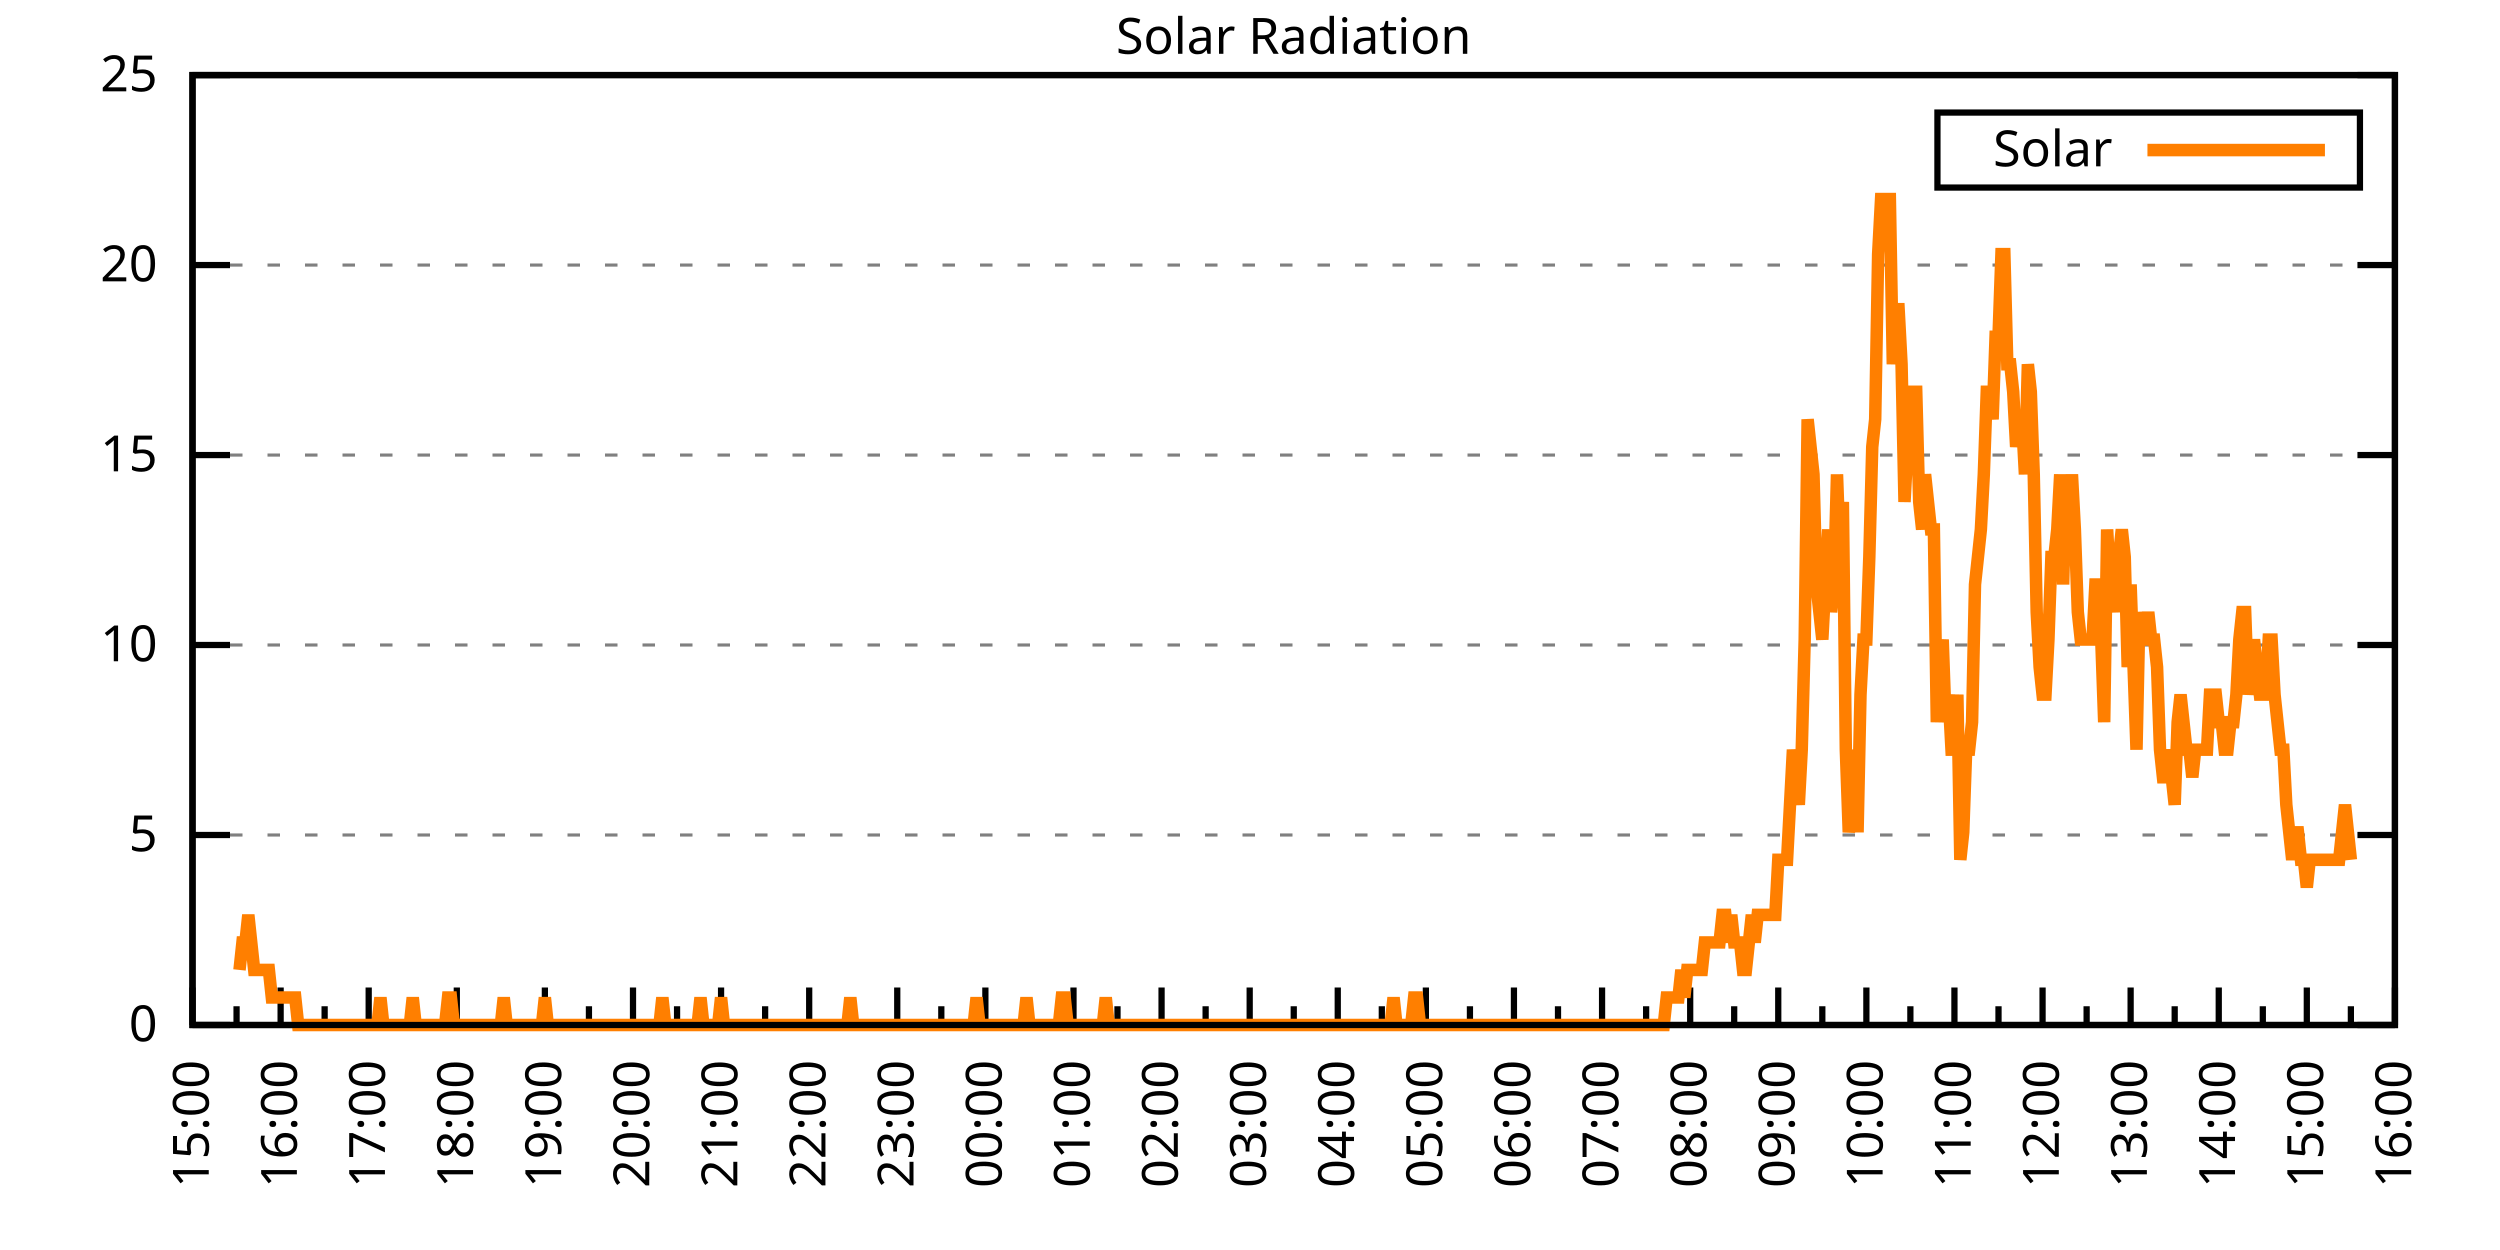
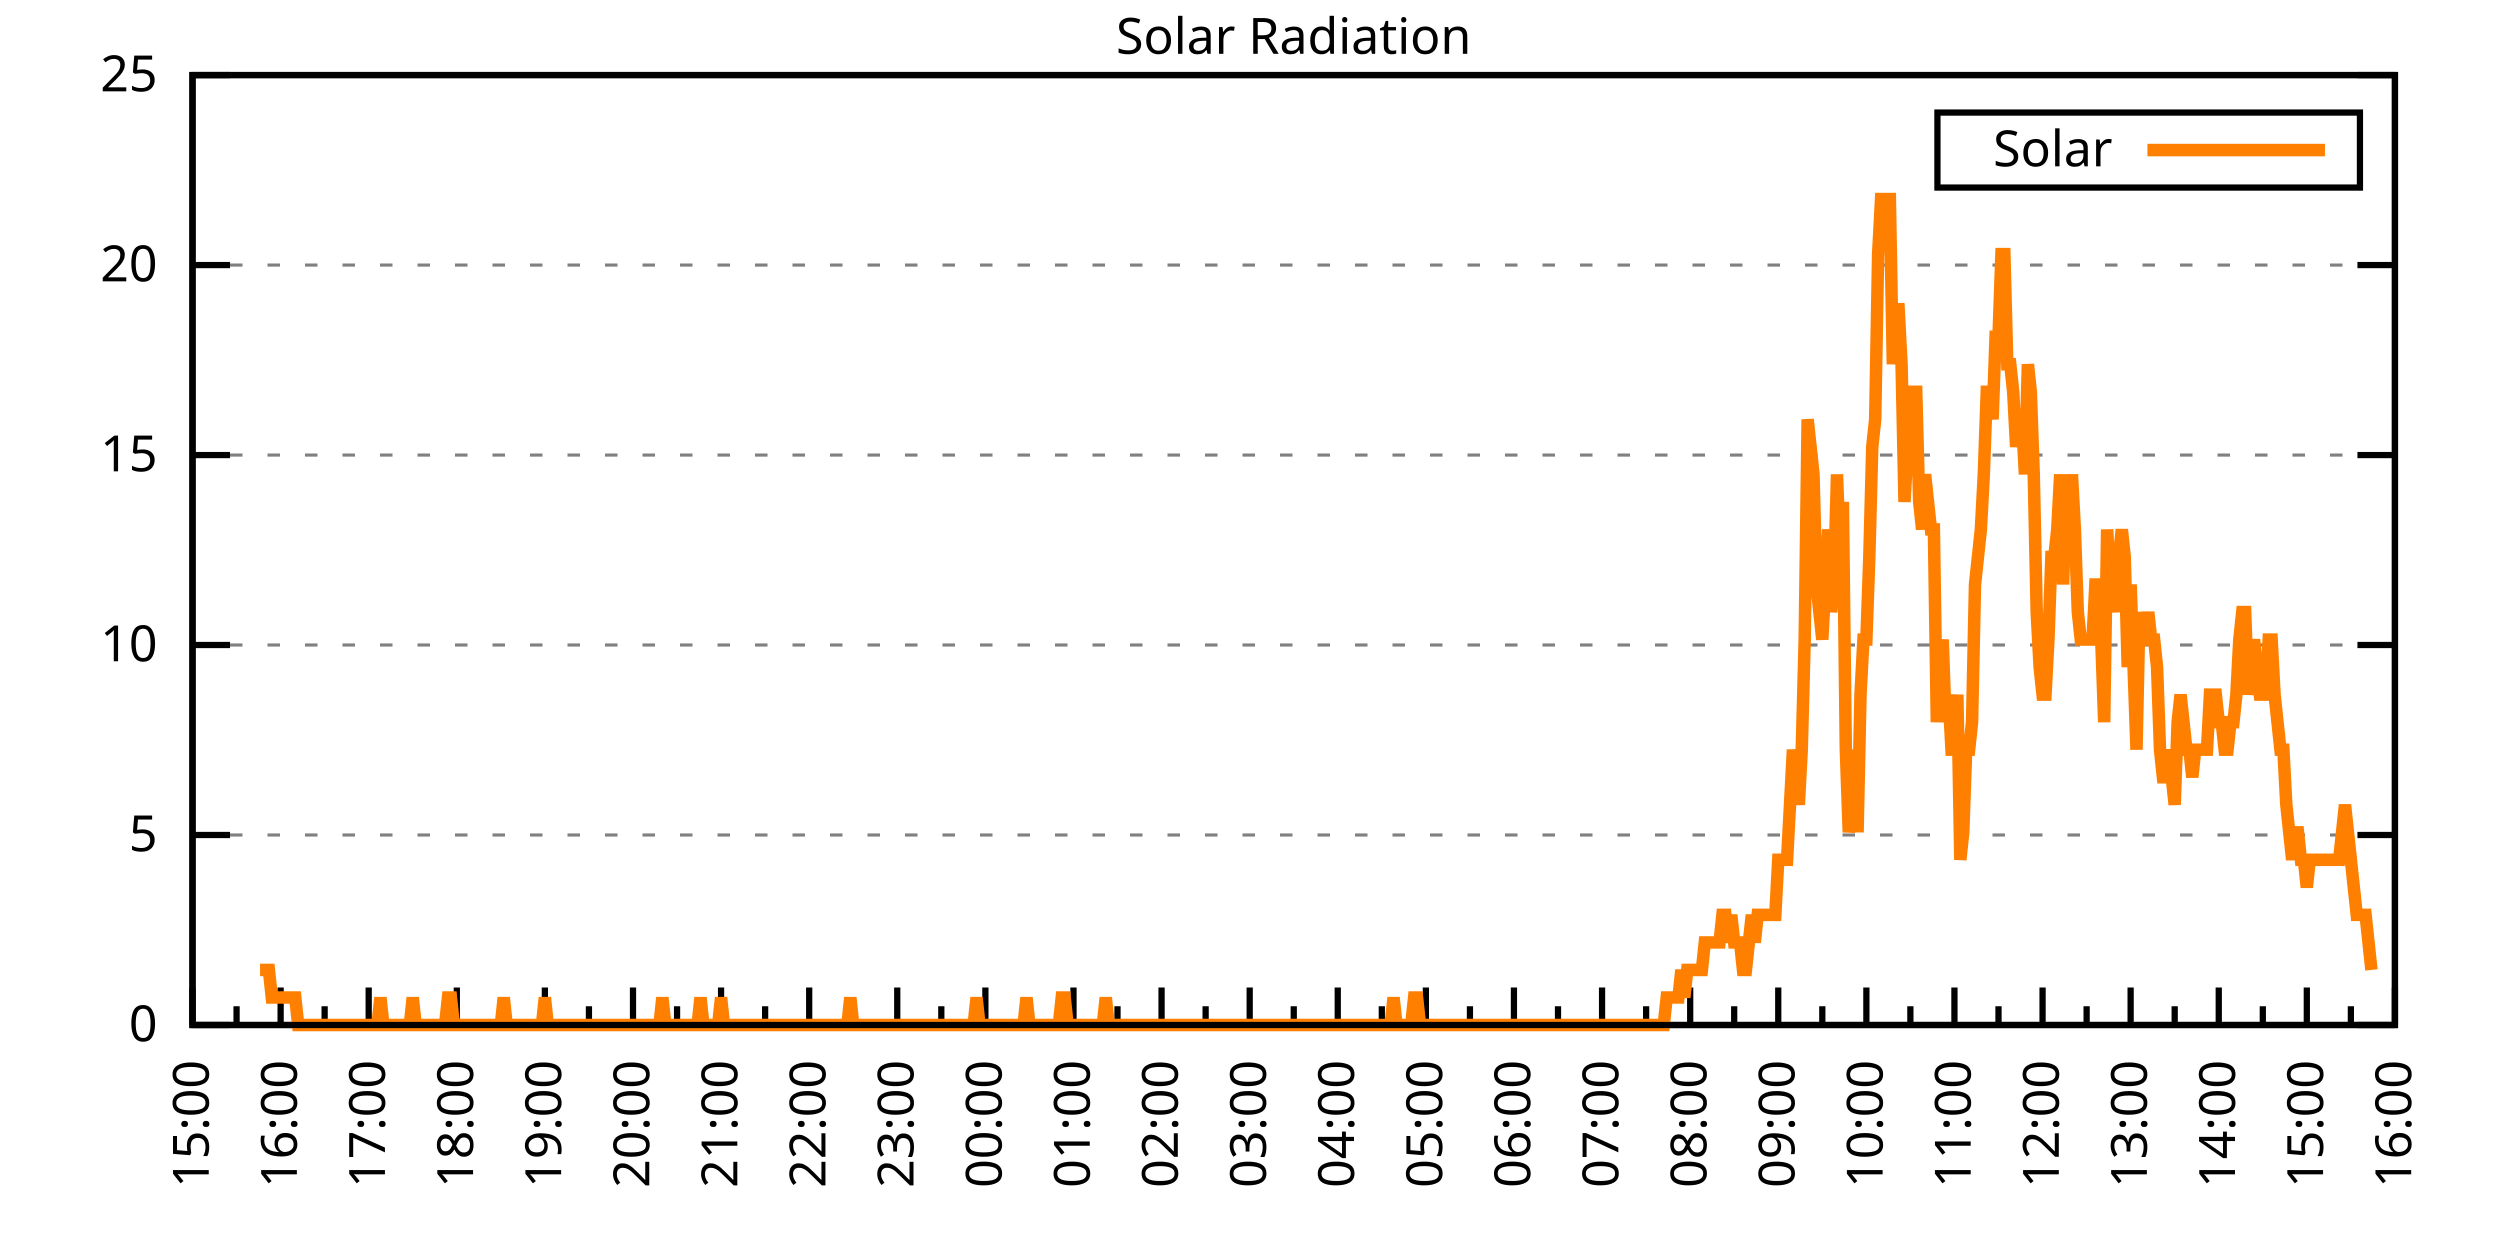
<svg xmlns="http://www.w3.org/2000/svg" xmlns:xlink="http://www.w3.org/1999/xlink" width="400" height="200" viewBox="0 0 400 200">
  <g id="gnuplot_canvas">
    <rect x="0" y="0" width="400" height="200" fill="none" />
    <defs>
      <circle id="gpDot" r="0.5" stroke-width="0.5" stroke="currentColor" />
      <path id="gpPt0" stroke-width="0.333" stroke="currentColor" d="M-1,0 h2 M0,-1 v2" />
      <path id="gpPt1" stroke-width="0.333" stroke="currentColor" d="M-1,-1 L1,1 M1,-1 L-1,1" />
      <path id="gpPt2" stroke-width="0.333" stroke="currentColor" d="M-1,0 L1,0 M0,-1 L0,1 M-1,-1 L1,1 M-1,1 L1,-1" />
      <rect id="gpPt3" stroke-width="0.333" stroke="currentColor" x="-1" y="-1" width="2" height="2" />
      <rect id="gpPt4" stroke-width="0.333" stroke="currentColor" fill="currentColor" x="-1" y="-1" width="2" height="2" />
      <circle id="gpPt5" stroke-width="0.333" stroke="currentColor" cx="0" cy="0" r="1" />
      <use xlink:href="#gpPt5" id="gpPt6" fill="currentColor" stroke="none" />
      <path id="gpPt7" stroke-width="0.333" stroke="currentColor" d="M0,-1.33 L-1.33,0.67 L1.33,0.67 z" />
      <use xlink:href="#gpPt7" id="gpPt8" fill="currentColor" stroke="none" />
      <use xlink:href="#gpPt7" id="gpPt9" stroke="currentColor" transform="rotate(180)" />
      <use xlink:href="#gpPt9" id="gpPt10" fill="currentColor" stroke="none" />
      <use xlink:href="#gpPt3" id="gpPt11" stroke="currentColor" transform="rotate(45)" />
      <use xlink:href="#gpPt11" id="gpPt12" fill="currentColor" stroke="none" />
      <path id="gpPt13" stroke-width="0.333" stroke="currentColor" d="M0,1.330 L1.265,0.411 L0.782,-1.067 L-0.782,-1.076 L-1.265,0.411 z" />
      <use xlink:href="#gpPt13" id="gpPt14" fill="currentColor" stroke="none" />
      <filter id="textbox" filterUnits="objectBoundingBox" x="0" y="0" height="1" width="1">
        <feFlood flood-color="white" flood-opacity="1" result="bgnd" />
        <feComposite in="SourceGraphic" in2="bgnd" operator="atop" />
      </filter>
      <filter id="greybox" filterUnits="objectBoundingBox" x="0" y="0" height="1" width="1">
        <feFlood flood-color="lightgrey" flood-opacity="1" result="grey" />
        <feComposite in="SourceGraphic" in2="grey" operator="atop" />
      </filter>
    </defs>
    <g fill="none" color="white" stroke="currentColor" stroke-width="1.00" stroke-linecap="butt" stroke-linejoin="miter">
</g>
    <g fill="none" color="black" stroke="currentColor" stroke-width="1.00" stroke-linecap="butt" stroke-linejoin="miter">
      <g stroke="none" shape-rendering="crispEdges">
        <polygon fill="rgb(255, 255, 255)" points="30.80,164.00 383.18,164.00 383.18,12.02 30.80,12.02 " />
      </g>
    </g>
    <g fill="none" color="black" stroke="currentColor" stroke-width="1.00" stroke-linecap="butt" stroke-linejoin="miter">
</g>
    <g fill="none" color="black" stroke="black" stroke-width="0.50" stroke-linecap="butt" stroke-linejoin="miter">
</g>
    <g fill="none" color="gray" stroke="currentColor" stroke-width="0.50" stroke-linecap="butt" stroke-linejoin="miter">
      <path stroke="gray" stroke-dasharray="2,4" class="gridline" d="M30.80,164.00 L383.19,164.00  " />
    </g>
    <g fill="none" color="gray" stroke="gray" stroke-width="1.00" stroke-linecap="butt" stroke-linejoin="miter">
</g>
    <g fill="none" color="black" stroke="currentColor" stroke-width="1.00" stroke-linecap="butt" stroke-linejoin="miter">
      <path stroke="black" d="M30.80,164.00 L36.80,164.00 M383.19,164.00 L377.19,164.00  " />
      <g transform="translate(25.20,166.60)" stroke="none" fill="black" font-family="Sans" font-size="8.00" text-anchor="end">
        <text>
          <tspan font-family="Sans"> 0</tspan>
        </text>
      </g>
    </g>
    <g fill="none" color="black" stroke="currentColor" stroke-width="1.00" stroke-linecap="butt" stroke-linejoin="miter">
</g>
    <g fill="none" color="black" stroke="black" stroke-width="0.50" stroke-linecap="butt" stroke-linejoin="miter">
</g>
    <g fill="none" color="gray" stroke="currentColor" stroke-width="0.50" stroke-linecap="butt" stroke-linejoin="miter">
      <path stroke="gray" stroke-dasharray="2,4" class="gridline" d="M30.80,133.60 L383.19,133.60  " />
    </g>
    <g fill="none" color="gray" stroke="gray" stroke-width="1.00" stroke-linecap="butt" stroke-linejoin="miter">
</g>
    <g fill="none" color="black" stroke="currentColor" stroke-width="1.00" stroke-linecap="butt" stroke-linejoin="miter">
      <path stroke="black" d="M30.80,133.60 L36.80,133.60 M383.19,133.60 L377.19,133.60  " />
      <g transform="translate(25.20,136.20)" stroke="none" fill="black" font-family="Sans" font-size="8.00" text-anchor="end">
        <text>
          <tspan font-family="Sans"> 5</tspan>
        </text>
      </g>
    </g>
    <g fill="none" color="black" stroke="currentColor" stroke-width="1.00" stroke-linecap="butt" stroke-linejoin="miter">
</g>
    <g fill="none" color="black" stroke="black" stroke-width="0.50" stroke-linecap="butt" stroke-linejoin="miter">
</g>
    <g fill="none" color="gray" stroke="currentColor" stroke-width="0.50" stroke-linecap="butt" stroke-linejoin="miter">
      <path stroke="gray" stroke-dasharray="2,4" class="gridline" d="M30.80,103.20 L383.19,103.20  " />
    </g>
    <g fill="none" color="gray" stroke="gray" stroke-width="1.00" stroke-linecap="butt" stroke-linejoin="miter">
</g>
    <g fill="none" color="black" stroke="currentColor" stroke-width="1.00" stroke-linecap="butt" stroke-linejoin="miter">
      <path stroke="black" d="M30.80,103.20 L36.80,103.20 M383.19,103.20 L377.19,103.20  " />
      <g transform="translate(25.20,105.80)" stroke="none" fill="black" font-family="Sans" font-size="8.00" text-anchor="end">
        <text>
          <tspan font-family="Sans"> 10</tspan>
        </text>
      </g>
    </g>
    <g fill="none" color="black" stroke="currentColor" stroke-width="1.00" stroke-linecap="butt" stroke-linejoin="miter">
</g>
    <g fill="none" color="black" stroke="black" stroke-width="0.50" stroke-linecap="butt" stroke-linejoin="miter">
</g>
    <g fill="none" color="gray" stroke="currentColor" stroke-width="0.50" stroke-linecap="butt" stroke-linejoin="miter">
      <path stroke="gray" stroke-dasharray="2,4" class="gridline" d="M30.80,72.81 L383.19,72.81  " />
    </g>
    <g fill="none" color="gray" stroke="gray" stroke-width="1.00" stroke-linecap="butt" stroke-linejoin="miter">
</g>
    <g fill="none" color="black" stroke="currentColor" stroke-width="1.00" stroke-linecap="butt" stroke-linejoin="miter">
      <path stroke="black" d="M30.80,72.81 L36.80,72.81 M383.19,72.81 L377.19,72.81  " />
      <g transform="translate(25.20,75.41)" stroke="none" fill="black" font-family="Sans" font-size="8.00" text-anchor="end">
        <text>
          <tspan font-family="Sans"> 15</tspan>
        </text>
      </g>
    </g>
    <g fill="none" color="black" stroke="currentColor" stroke-width="1.00" stroke-linecap="butt" stroke-linejoin="miter">
</g>
    <g fill="none" color="black" stroke="black" stroke-width="0.50" stroke-linecap="butt" stroke-linejoin="miter">
</g>
    <g fill="none" color="gray" stroke="currentColor" stroke-width="0.50" stroke-linecap="butt" stroke-linejoin="miter">
      <path stroke="gray" stroke-dasharray="2,4" class="gridline" d="M30.80,42.41 L383.19,42.41  " />
    </g>
    <g fill="none" color="gray" stroke="gray" stroke-width="1.00" stroke-linecap="butt" stroke-linejoin="miter">
</g>
    <g fill="none" color="black" stroke="currentColor" stroke-width="1.00" stroke-linecap="butt" stroke-linejoin="miter">
      <path stroke="black" d="M30.80,42.41 L36.80,42.41 M383.19,42.41 L377.19,42.41  " />
      <g transform="translate(25.20,45.01)" stroke="none" fill="black" font-family="Sans" font-size="8.00" text-anchor="end">
        <text>
          <tspan font-family="Sans"> 20</tspan>
        </text>
      </g>
    </g>
    <g fill="none" color="black" stroke="currentColor" stroke-width="1.00" stroke-linecap="butt" stroke-linejoin="miter">
</g>
    <g fill="none" color="black" stroke="black" stroke-width="0.50" stroke-linecap="butt" stroke-linejoin="miter">
</g>
    <g fill="none" color="gray" stroke="currentColor" stroke-width="0.50" stroke-linecap="butt" stroke-linejoin="miter">
      <path stroke="gray" stroke-dasharray="2,4" class="gridline" d="M30.80,12.01 L383.19,12.01  " />
    </g>
    <g fill="none" color="gray" stroke="gray" stroke-width="1.00" stroke-linecap="butt" stroke-linejoin="miter">
</g>
    <g fill="none" color="black" stroke="currentColor" stroke-width="1.00" stroke-linecap="butt" stroke-linejoin="miter">
      <path stroke="black" d="M30.80,12.01 L36.80,12.01 M383.19,12.01 L377.19,12.01  " />
      <g transform="translate(25.20,14.61)" stroke="none" fill="black" font-family="Sans" font-size="8.00" text-anchor="end">
        <text>
          <tspan font-family="Sans"> 25</tspan>
        </text>
      </g>
    </g>
    <g fill="none" color="black" stroke="currentColor" stroke-width="1.00" stroke-linecap="butt" stroke-linejoin="miter">
      <path stroke="black" d="M30.80,164.00 L30.80,158.00  " />
      <g transform="translate(33.40,169.60) rotate(270)" stroke="none" fill="black" font-family="Sans" font-size="8.00" text-anchor="end">
        <text>
          <tspan font-family="Sans">15:00</tspan>
        </text>
      </g>
    </g>
    <g fill="none" color="black" stroke="currentColor" stroke-width="1.00" stroke-linecap="butt" stroke-linejoin="miter">
      <path stroke="black" d="M37.85,164.00 L37.85,161.00 M44.90,164.00 L44.90,158.00  " />
      <g transform="translate(47.50,169.60) rotate(270)" stroke="none" fill="black" font-family="Sans" font-size="8.00" text-anchor="end">
        <text>
          <tspan font-family="Sans">16:00</tspan>
        </text>
      </g>
    </g>
    <g fill="none" color="black" stroke="currentColor" stroke-width="1.00" stroke-linecap="butt" stroke-linejoin="miter">
      <path stroke="black" d="M51.94,164.00 L51.94,161.00 M58.99,164.00 L58.99,158.00  " />
      <g transform="translate(61.59,169.60) rotate(270)" stroke="none" fill="black" font-family="Sans" font-size="8.00" text-anchor="end">
        <text>
          <tspan font-family="Sans">17:00</tspan>
        </text>
      </g>
    </g>
    <g fill="none" color="black" stroke="currentColor" stroke-width="1.00" stroke-linecap="butt" stroke-linejoin="miter">
      <path stroke="black" d="M66.04,164.00 L66.04,161.00 M73.09,164.00 L73.09,158.00  " />
      <g transform="translate(75.69,169.60) rotate(270)" stroke="none" fill="black" font-family="Sans" font-size="8.00" text-anchor="end">
        <text>
          <tspan font-family="Sans">18:00</tspan>
        </text>
      </g>
    </g>
    <g fill="none" color="black" stroke="currentColor" stroke-width="1.00" stroke-linecap="butt" stroke-linejoin="miter">
      <path stroke="black" d="M80.13,164.00 L80.13,161.00 M87.18,164.00 L87.18,158.00  " />
      <g transform="translate(89.78,169.60) rotate(270)" stroke="none" fill="black" font-family="Sans" font-size="8.00" text-anchor="end">
        <text>
          <tspan font-family="Sans">19:00</tspan>
        </text>
      </g>
    </g>
    <g fill="none" color="black" stroke="currentColor" stroke-width="1.00" stroke-linecap="butt" stroke-linejoin="miter">
      <path stroke="black" d="M94.23,164.00 L94.23,161.00 M101.28,164.00 L101.28,158.00  " />
      <g transform="translate(103.88,169.60) rotate(270)" stroke="none" fill="black" font-family="Sans" font-size="8.00" text-anchor="end">
        <text>
          <tspan font-family="Sans">20:00</tspan>
        </text>
      </g>
    </g>
    <g fill="none" color="black" stroke="currentColor" stroke-width="1.00" stroke-linecap="butt" stroke-linejoin="miter">
      <path stroke="black" d="M108.33,164.00 L108.33,161.00 M115.37,164.00 L115.37,158.00  " />
      <g transform="translate(117.97,169.60) rotate(270)" stroke="none" fill="black" font-family="Sans" font-size="8.00" text-anchor="end">
        <text>
          <tspan font-family="Sans">21:00</tspan>
        </text>
      </g>
    </g>
    <g fill="none" color="black" stroke="currentColor" stroke-width="1.00" stroke-linecap="butt" stroke-linejoin="miter">
      <path stroke="black" d="M122.42,164.00 L122.42,161.00 M129.47,164.00 L129.47,158.00  " />
      <g transform="translate(132.07,169.60) rotate(270)" stroke="none" fill="black" font-family="Sans" font-size="8.00" text-anchor="end">
        <text>
          <tspan font-family="Sans">22:00</tspan>
        </text>
      </g>
    </g>
    <g fill="none" color="black" stroke="currentColor" stroke-width="1.00" stroke-linecap="butt" stroke-linejoin="miter">
      <path stroke="black" d="M136.52,164.00 L136.52,161.00 M143.56,164.00 L143.56,158.00  " />
      <g transform="translate(146.16,169.60) rotate(270)" stroke="none" fill="black" font-family="Sans" font-size="8.00" text-anchor="end">
        <text>
          <tspan font-family="Sans">23:00</tspan>
        </text>
      </g>
    </g>
    <g fill="none" color="black" stroke="currentColor" stroke-width="1.00" stroke-linecap="butt" stroke-linejoin="miter">
      <path stroke="black" d="M150.61,164.00 L150.61,161.00 M157.66,164.00 L157.66,158.00  " />
      <g transform="translate(160.26,169.60) rotate(270)" stroke="none" fill="black" font-family="Sans" font-size="8.00" text-anchor="end">
        <text>
          <tspan font-family="Sans">00:00</tspan>
        </text>
      </g>
    </g>
    <g fill="none" color="black" stroke="currentColor" stroke-width="1.00" stroke-linecap="butt" stroke-linejoin="miter">
      <path stroke="black" d="M164.71,164.00 L164.71,161.00 M171.76,164.00 L171.76,158.00  " />
      <g transform="translate(174.36,169.60) rotate(270)" stroke="none" fill="black" font-family="Sans" font-size="8.00" text-anchor="end">
        <text>
          <tspan font-family="Sans">01:00</tspan>
        </text>
      </g>
    </g>
    <g fill="none" color="black" stroke="currentColor" stroke-width="1.00" stroke-linecap="butt" stroke-linejoin="miter">
      <path stroke="black" d="M178.80,164.00 L178.80,161.00 M185.85,164.00 L185.85,158.00  " />
      <g transform="translate(188.45,169.60) rotate(270)" stroke="none" fill="black" font-family="Sans" font-size="8.00" text-anchor="end">
        <text>
          <tspan font-family="Sans">02:00</tspan>
        </text>
      </g>
    </g>
    <g fill="none" color="black" stroke="currentColor" stroke-width="1.00" stroke-linecap="butt" stroke-linejoin="miter">
      <path stroke="black" d="M192.90,164.00 L192.90,161.00 M199.95,164.00 L199.95,158.00  " />
      <g transform="translate(202.55,169.60) rotate(270)" stroke="none" fill="black" font-family="Sans" font-size="8.00" text-anchor="end">
        <text>
          <tspan font-family="Sans">03:00</tspan>
        </text>
      </g>
    </g>
    <g fill="none" color="black" stroke="currentColor" stroke-width="1.00" stroke-linecap="butt" stroke-linejoin="miter">
      <path stroke="black" d="M207.00,164.00 L207.00,161.00 M214.04,164.00 L214.04,158.00  " />
      <g transform="translate(216.64,169.60) rotate(270)" stroke="none" fill="black" font-family="Sans" font-size="8.00" text-anchor="end">
        <text>
          <tspan font-family="Sans">04:00</tspan>
        </text>
      </g>
    </g>
    <g fill="none" color="black" stroke="currentColor" stroke-width="1.00" stroke-linecap="butt" stroke-linejoin="miter">
      <path stroke="black" d="M221.09,164.00 L221.09,161.00 M228.14,164.00 L228.14,158.00  " />
      <g transform="translate(230.74,169.60) rotate(270)" stroke="none" fill="black" font-family="Sans" font-size="8.00" text-anchor="end">
        <text>
          <tspan font-family="Sans">05:00</tspan>
        </text>
      </g>
    </g>
    <g fill="none" color="black" stroke="currentColor" stroke-width="1.00" stroke-linecap="butt" stroke-linejoin="miter">
      <path stroke="black" d="M235.19,164.00 L235.19,161.00 M242.23,164.00 L242.23,158.00  " />
      <g transform="translate(244.83,169.60) rotate(270)" stroke="none" fill="black" font-family="Sans" font-size="8.00" text-anchor="end">
        <text>
          <tspan font-family="Sans">06:00</tspan>
        </text>
      </g>
    </g>
    <g fill="none" color="black" stroke="currentColor" stroke-width="1.00" stroke-linecap="butt" stroke-linejoin="miter">
      <path stroke="black" d="M249.28,164.00 L249.28,161.00 M256.33,164.00 L256.33,158.00  " />
      <g transform="translate(258.93,169.60) rotate(270)" stroke="none" fill="black" font-family="Sans" font-size="8.00" text-anchor="end">
        <text>
          <tspan font-family="Sans">07:00</tspan>
        </text>
      </g>
    </g>
    <g fill="none" color="black" stroke="currentColor" stroke-width="1.00" stroke-linecap="butt" stroke-linejoin="miter">
      <path stroke="black" d="M263.38,164.00 L263.38,161.00 M270.43,164.00 L270.43,158.00  " />
      <g transform="translate(273.03,169.60) rotate(270)" stroke="none" fill="black" font-family="Sans" font-size="8.00" text-anchor="end">
        <text>
          <tspan font-family="Sans">08:00</tspan>
        </text>
      </g>
    </g>
    <g fill="none" color="black" stroke="currentColor" stroke-width="1.00" stroke-linecap="butt" stroke-linejoin="miter">
      <path stroke="black" d="M277.47,164.00 L277.47,161.00 M284.52,164.00 L284.52,158.00  " />
      <g transform="translate(287.12,169.60) rotate(270)" stroke="none" fill="black" font-family="Sans" font-size="8.00" text-anchor="end">
        <text>
          <tspan font-family="Sans">09:00</tspan>
        </text>
      </g>
    </g>
    <g fill="none" color="black" stroke="currentColor" stroke-width="1.00" stroke-linecap="butt" stroke-linejoin="miter">
      <path stroke="black" d="M291.57,164.00 L291.57,161.00 M298.62,164.00 L298.62,158.00  " />
      <g transform="translate(301.22,169.60) rotate(270)" stroke="none" fill="black" font-family="Sans" font-size="8.00" text-anchor="end">
        <text>
          <tspan font-family="Sans">10:00</tspan>
        </text>
      </g>
    </g>
    <g fill="none" color="black" stroke="currentColor" stroke-width="1.00" stroke-linecap="butt" stroke-linejoin="miter">
      <path stroke="black" d="M305.66,164.00 L305.66,161.00 M312.71,164.00 L312.71,158.00  " />
      <g transform="translate(315.31,169.60) rotate(270)" stroke="none" fill="black" font-family="Sans" font-size="8.00" text-anchor="end">
        <text>
          <tspan font-family="Sans">11:00</tspan>
        </text>
      </g>
    </g>
    <g fill="none" color="black" stroke="currentColor" stroke-width="1.00" stroke-linecap="butt" stroke-linejoin="miter">
      <path stroke="black" d="M319.76,164.00 L319.76,161.00 M326.81,164.00 L326.81,158.00  " />
      <g transform="translate(329.41,169.60) rotate(270)" stroke="none" fill="black" font-family="Sans" font-size="8.00" text-anchor="end">
        <text>
          <tspan font-family="Sans">12:00</tspan>
        </text>
      </g>
    </g>
    <g fill="none" color="black" stroke="currentColor" stroke-width="1.00" stroke-linecap="butt" stroke-linejoin="miter">
      <path stroke="black" d="M333.86,164.00 L333.86,161.00 M340.90,164.00 L340.90,158.00  " />
      <g transform="translate(343.50,169.60) rotate(270)" stroke="none" fill="black" font-family="Sans" font-size="8.00" text-anchor="end">
        <text>
          <tspan font-family="Sans">13:00</tspan>
        </text>
      </g>
    </g>
    <g fill="none" color="black" stroke="currentColor" stroke-width="1.00" stroke-linecap="butt" stroke-linejoin="miter">
      <path stroke="black" d="M347.95,164.00 L347.95,161.00 M355.00,164.00 L355.00,158.00  " />
      <g transform="translate(357.60,169.60) rotate(270)" stroke="none" fill="black" font-family="Sans" font-size="8.00" text-anchor="end">
        <text>
          <tspan font-family="Sans">14:00</tspan>
        </text>
      </g>
    </g>
    <g fill="none" color="black" stroke="currentColor" stroke-width="1.00" stroke-linecap="butt" stroke-linejoin="miter">
      <path stroke="black" d="M362.05,164.00 L362.05,161.00 M369.09,164.00 L369.09,158.00  " />
      <g transform="translate(371.69,169.60) rotate(270)" stroke="none" fill="black" font-family="Sans" font-size="8.00" text-anchor="end">
        <text>
          <tspan font-family="Sans">15:00</tspan>
        </text>
      </g>
    </g>
    <g fill="none" color="black" stroke="currentColor" stroke-width="1.00" stroke-linecap="butt" stroke-linejoin="miter">
      <path stroke="black" d="M376.14,164.00 L376.14,161.00 M383.19,164.00 L383.19,158.00  " />
      <g transform="translate(385.79,169.60) rotate(270)" stroke="none" fill="black" font-family="Sans" font-size="8.00" text-anchor="end">
        <text>
          <tspan font-family="Sans">16:00</tspan>
        </text>
      </g>
    </g>
    <g fill="none" color="black" stroke="currentColor" stroke-width="1.00" stroke-linecap="butt" stroke-linejoin="miter">
</g>
    <g fill="none" color="black" stroke="currentColor" stroke-width="1.00" stroke-linecap="butt" stroke-linejoin="miter">
      <path stroke="black" d="M30.80,12.01 L30.80,164.00 L383.19,164.00 L383.19,12.01 L30.80,12.01 Z  " />
    </g>
    <g fill="none" color="black" stroke="currentColor" stroke-width="1.00" stroke-linecap="butt" stroke-linejoin="miter">
      <g transform="translate(6.80,88.01) rotate(270)" stroke="none" fill="black" font-family="Sans" font-size="8.00" text-anchor="middle">
        <text />
      </g>
    </g>
    <g fill="none" color="black" stroke="currentColor" stroke-width="1.00" stroke-linecap="butt" stroke-linejoin="miter">
</g>
    <g fill="none" color="black" stroke="currentColor" stroke-width="1.00" stroke-linecap="butt" stroke-linejoin="miter">
      <path stroke="black" d="M309.99,30.01 L309.99,18.01 L377.59,18.01 L377.59,30.01 L309.99,30.01 Z  " />
    </g>
    <g id="Solar_Radiation_plot_1">
      <g fill="none" color="white" stroke="black" stroke-width="2.00" stroke-linecap="butt" stroke-linejoin="miter">
</g>
      <g fill="none" color="black" stroke="currentColor" stroke-width="2.00" stroke-linecap="butt" stroke-linejoin="miter">
        <g transform="translate(337.99,26.61)" stroke="none" fill="black" font-family="Sans" font-size="8.00" text-anchor="end">
          <text>
            <tspan font-family="Sans">Solar</tspan>
          </text>
        </g>
      </g>
      <g fill="none" color="black" stroke="currentColor" stroke-width="2.00" stroke-linecap="butt" stroke-linejoin="miter">
-         <path stroke="rgb(255, 127,   0)" d="M343.59,24.01 L371.99,24.01 M38.32,155.19 L38.79,150.79 L39.26,150.79 L39.73,146.38 L40.20,150.79 L40.67,155.19   L41.14,155.19 L41.61,155.19 L42.08,155.19 L42.55,155.19 L43.02,155.19 L43.49,159.60 L43.96,159.60 L44.43,159.60   L44.90,159.60 L45.37,159.60 L45.84,159.60 L46.31,159.60 L46.78,159.60 L47.24,159.60 L47.71,164.00 L48.18,164.00   L48.65,164.00 L49.12,164.00 L49.59,164.00 L50.06,164.00 L50.53,164.00 L51.00,164.00 L51.47,164.00 L51.94,164.00   L52.41,164.00 L52.88,164.00 L53.35,164.00 L53.82,164.00 L54.29,164.00 L54.76,164.00 L55.23,164.00 L55.70,164.00   L56.17,164.00 L56.64,164.00 L57.11,164.00 L57.58,164.00 L58.05,164.00 L58.52,164.00 L58.99,164.00 L59.46,164.00   L59.93,164.00 L60.40,164.00 L60.87,159.60 L61.34,164.00 L61.81,164.00 L62.28,164.00 L62.75,164.00 L63.22,164.00   L63.69,164.00 L64.16,164.00 L64.63,164.00 L65.10,164.00 L65.57,164.00 L66.04,159.60 L66.51,164.00 L66.98,164.00   L67.45,164.00 L67.92,164.00 L68.39,164.00 L68.86,164.00 L69.33,164.00 L69.80,164.00 L70.27,164.00 L70.74,164.00   L71.21,164.00 L71.68,159.60 L72.15,159.60 L72.62,164.00 L73.09,164.00 L73.56,164.00 L74.03,164.00 L74.50,164.00   L74.97,164.00 L75.44,164.00 L75.91,164.00 L76.38,164.00 L76.85,164.00 L77.32,164.00 L77.79,164.00 L78.26,164.00   L78.73,164.00 L79.19,164.00 L79.66,164.00 L80.13,164.00 L80.60,159.60 L81.07,164.00 L81.54,164.00 L82.01,164.00   L82.48,164.00 L82.95,164.00 L83.42,164.00 L83.89,164.00 L84.36,164.00 L84.83,164.00 L85.30,164.00 L85.77,164.00   L86.24,164.00 L86.71,164.00 L87.18,159.60 L87.65,164.00 L88.12,164.00 L88.59,164.00 L89.06,164.00 L89.53,164.00   L90.00,164.00 L90.47,164.00 L90.94,164.00 L91.41,164.00 L91.88,164.00 L92.35,164.00 L92.82,164.00 L93.29,164.00   L93.76,164.00 L94.23,164.00 L94.70,164.00 L95.17,164.00 L95.64,164.00 L96.11,164.00 L96.58,164.00 L97.05,164.00   L97.52,164.00 L97.99,164.00 L98.46,164.00 L98.93,164.00 L99.40,164.00 L99.87,164.00 L100.34,164.00 L100.81,164.00   L101.28,164.00 L101.75,164.00 L102.22,164.00 L102.69,164.00 L103.16,164.00 L103.63,164.00 L104.10,164.00 L104.57,164.00   L105.04,164.00 L105.51,164.00 L105.98,159.60 L106.45,164.00 L106.92,164.00 L107.39,164.00 L107.86,164.00 L108.33,164.00   L108.80,164.00 L109.27,164.00 L109.74,164.00 L110.21,164.00 L110.68,164.00 L111.14,164.00 L111.61,164.00 L112.08,159.60   L112.55,164.00 L113.02,164.00 L113.49,164.00 L113.96,164.00 L114.43,164.00 L114.90,164.00 L115.37,159.60 L115.84,164.00   L116.31,164.00 L116.78,164.00 L117.25,164.00 L117.72,164.00 L118.19,164.00 L118.66,164.00 L119.13,164.00 L119.60,164.00   L120.07,164.00 L120.54,164.00 L121.01,164.00 L121.48,164.00 L121.95,164.00 L122.42,164.00 L122.89,164.00 L123.36,164.00   L123.83,164.00 L124.30,164.00 L124.77,164.00 L125.24,164.00 L125.71,164.00 L126.18,164.00 L126.65,164.00 L127.12,164.00   L127.59,164.00 L128.06,164.00 L128.53,164.00 L129.00,164.00 L129.47,164.00 L129.94,164.00 L130.41,164.00 L130.88,164.00   L131.35,164.00 L131.82,164.00 L132.29,164.00 L132.76,164.00 L133.23,164.00 L133.70,164.00 L134.17,164.00 L134.64,164.00   L135.11,164.00 L135.58,164.00 L136.05,159.60 L136.52,164.00 L136.99,164.00 L137.46,164.00 L137.93,164.00 L138.40,164.00   L138.87,164.00 L139.34,164.00 L139.81,164.00 L140.28,164.00 L140.75,164.00 L141.22,164.00 L141.69,164.00 L142.16,164.00   L142.63,164.00 L143.09,164.00 L143.56,164.00 L144.03,164.00 L144.50,164.00 L144.97,164.00 L145.44,164.00 L145.91,164.00   L146.38,164.00 L146.85,164.00 L147.32,164.00 L147.79,164.00 L148.26,164.00 L148.73,164.00 L149.20,164.00 L149.67,164.00   L150.14,164.00 L150.61,164.00 L151.08,164.00 L151.55,164.00 L152.02,164.00 L152.49,164.00 L152.96,164.00 L153.43,164.00   L153.90,164.00 L154.37,164.00 L154.84,164.00 L155.31,164.00 L155.78,164.00 L156.25,159.60 L156.72,164.00 L157.19,164.00   L157.66,164.00 L158.13,164.00 L158.60,164.00 L159.07,164.00 L159.54,164.00 L160.01,164.00 L160.48,164.00 L160.95,164.00   L161.42,164.00 L161.89,164.00 L162.36,164.00 L162.83,164.00 L163.30,164.00 L163.77,164.00 L164.24,159.60 L164.71,164.00   L165.18,164.00 L165.65,164.00 L166.12,164.00 L166.59,164.00 L167.06,164.00 L167.53,164.00 L168.00,164.00 L168.47,164.00   L168.94,164.00 L169.41,164.00 L169.88,159.60 L170.35,159.60 L170.82,164.00 L171.29,164.00 L171.76,164.00 L172.23,164.00   L172.70,164.00 L173.17,164.00 L173.64,164.00 L174.11,164.00 L174.58,164.00 L175.04,164.00 L175.51,164.00 L175.98,164.00   L176.45,164.00 L176.92,159.60 L177.39,164.00 L177.86,164.00 L178.33,164.00 L178.80,164.00 L179.27,164.00 L179.74,164.00   L180.21,164.00 L180.68,164.00 L181.15,164.00 L181.62,164.00 L182.09,164.00 L182.56,164.00 L183.03,164.00 L183.50,164.00   L183.97,164.00 L184.44,164.00 L184.91,164.00 L185.38,164.00 L185.85,164.00 L186.32,164.00 L186.79,164.00 L187.26,164.00   L187.73,164.00 L188.20,164.00 L188.67,164.00 L189.14,164.00 L189.61,164.00 L190.08,164.00 L190.55,164.00 L191.02,164.00   L191.49,164.00 L191.96,164.00 L192.43,164.00 L192.90,164.00 L193.37,164.00 L193.84,164.00 L194.31,164.00 L194.78,164.00   L195.25,164.00 L195.72,164.00 L196.19,164.00 L196.66,164.00 L197.13,164.00 L197.60,164.00 L198.07,164.00 L198.54,164.00   L199.01,164.00 L199.48,164.00 L199.95,164.00 L200.42,164.00 L200.89,164.00 L201.36,164.00 L201.83,164.00 L202.30,164.00   L202.77,164.00 L203.24,164.00 L203.71,164.00 L204.18,164.00 L204.65,164.00 L205.12,164.00 L205.59,164.00 L206.06,164.00   L206.53,164.00 L207.00,164.00 L207.46,164.00 L207.93,164.00 L208.40,164.00 L208.87,164.00 L209.34,164.00 L209.81,164.00   L210.28,164.00 L210.75,164.00 L211.22,164.00 L211.69,164.00 L212.16,164.00 L212.63,164.00 L213.10,164.00 L213.57,164.00   L214.04,164.00 L214.51,164.00 L214.98,164.00 L215.45,164.00 L215.92,164.00 L216.39,164.00 L216.86,164.00 L217.33,164.00   L217.80,164.00 L218.27,164.00 L218.74,164.00 L219.21,164.00 L219.68,164.00 L220.15,164.00 L220.62,164.00 L221.09,164.00   L221.56,164.00 L222.03,164.00 L222.50,164.00 L222.97,159.60 L223.44,164.00 L223.91,164.00 L224.38,164.00 L224.85,164.00   L225.32,164.00 L225.79,164.00 L226.26,159.60 L226.73,159.60 L227.20,164.00 L227.67,164.00 L228.14,164.00 L228.61,164.00   L229.08,164.00 L229.55,164.00 L230.02,164.00 L230.49,164.00 L230.96,164.00 L231.43,164.00 L231.90,164.00 L232.37,164.00   L232.84,164.00 L233.31,164.00 L233.78,164.00 L234.25,164.00 L234.72,164.00 L235.19,164.00 L235.66,164.00 L236.13,164.00   L236.60,164.00 L237.07,164.00 L237.54,164.00 L238.01,164.00 L238.48,164.00 L238.95,164.00 L239.41,164.00 L239.88,164.00   L240.35,164.00 L240.82,164.00 L241.29,164.00 L241.76,164.00 L242.23,164.00 L242.70,164.00 L243.17,164.00 L243.64,164.00   L244.11,164.00 L244.58,164.00 L245.05,164.00 L245.52,164.00 L245.99,164.00 L246.46,164.00 L246.93,164.00 L247.40,164.00   L247.87,164.00 L248.34,164.00 L248.81,164.00 L249.28,164.00 L249.75,164.00 L250.22,164.00 L250.69,164.00 L251.16,164.00   L251.63,164.00 L252.10,164.00 L252.57,164.00 L253.04,164.00 L253.51,164.00 L253.98,164.00 L254.45,164.00 L254.92,164.00   L255.39,164.00 L255.86,164.00 L256.33,164.00 L256.80,164.00 L257.27,164.00 L257.74,164.00 L258.21,164.00 L258.68,164.00   L259.15,164.00 L259.62,164.00 L260.09,164.00 L260.56,164.00 L261.03,164.00 L261.50,164.00 L261.97,164.00 L262.44,164.00   L262.91,164.00 L263.38,164.00 L263.85,164.00 L264.32,164.00 L264.79,164.00 L265.26,164.00 L265.73,164.00 L266.20,164.00   L266.67,159.60 L267.14,159.60 L267.61,159.60 L268.08,159.60 L268.55,159.60 L269.02,155.19 L269.49,159.60 L269.96,155.19   L270.43,155.19 L270.90,155.19 L271.36,155.19 L271.83,155.19 L272.30,155.19 L272.77,150.79 L273.24,150.79 L273.71,150.79   L274.18,150.79 L274.65,150.79 L275.12,150.79 L275.59,146.38 L276.06,146.38 L276.53,150.79 L277.00,146.38 L277.47,150.79   L277.94,150.79 L278.41,150.79 L278.88,155.19 L279.35,155.19 L279.82,150.79 L280.29,146.38 L280.76,150.79 L281.23,146.38   L281.70,146.38 L282.17,146.38 L282.64,146.38 L283.11,146.38 L283.58,146.38 L284.05,146.38 L284.52,137.57 L284.99,137.57   L285.46,137.57 L285.93,137.57 L286.40,128.76 L286.87,119.95 L287.34,124.36 L287.81,128.76 L288.28,119.95 L288.75,102.33   L289.22,67.09 L289.69,71.50 L290.16,75.90 L290.63,93.52 L291.10,97.93 L291.57,102.33 L292.04,93.52 L292.51,84.71   L292.98,97.93 L293.45,93.52 L293.92,75.90 L294.39,89.12 L294.86,80.31 L295.33,119.95 L295.80,133.17 L296.27,128.76   L296.74,119.95 L297.21,133.17 L297.68,111.14 L298.15,102.33 L298.62,102.33 L299.09,89.12 L299.56,71.50 L300.03,67.09   L300.50,40.66 L300.97,31.85 L301.44,31.85 L301.91,31.85 L302.38,31.85 L302.85,58.28 L303.31,49.47 L303.78,49.47   L304.25,58.28 L304.72,80.31 L305.19,71.50 L305.66,75.90 L306.13,62.69 L306.60,62.69 L307.07,80.31 L307.54,84.71   L308.01,75.90 L308.48,80.31 L308.95,84.71 L309.42,84.71 L309.89,115.55 L310.36,106.74 L310.83,102.33 L311.30,115.55   L311.77,111.14 L312.24,119.95 L312.71,119.95 L313.18,111.14 L313.65,137.57 L314.12,133.17 L314.59,119.95 L315.06,119.95   L315.53,115.55 L316.00,93.52 L316.47,89.12 L316.94,84.71 L317.41,75.90 L317.88,62.69 L318.35,62.69 L318.82,67.09   L319.29,53.88 L319.76,53.88 L320.23,40.66 L320.70,40.66 L321.17,58.28 L321.64,58.28 L322.11,62.69 L322.58,71.50   L323.05,67.09 L323.52,67.09 L323.99,75.90 L324.46,58.28 L324.93,62.69 L325.40,75.90 L325.87,97.93 L326.34,106.74   L326.81,111.14 L327.28,111.14 L327.75,102.33 L328.22,89.12 L328.69,89.12 L329.16,84.71 L329.63,75.90 L330.10,93.52   L330.57,75.90 L331.04,84.71 L331.51,75.90 L331.98,84.71 L332.45,97.93 L332.92,102.33 L333.39,102.33 L333.86,102.33   L334.33,102.33 L334.80,102.33 L335.26,93.52 L335.73,93.52 L336.20,102.33 L336.67,115.55 L337.14,84.71 L337.61,93.52   L338.08,93.52 L338.55,97.93 L339.02,89.12 L339.49,84.71 L339.96,89.12 L340.43,106.74 L340.90,93.52 L341.37,106.74   L341.84,119.95 L342.31,97.93 L342.78,102.33 L343.25,102.33 L343.72,97.93 L344.19,102.33 L344.66,102.33 L345.13,106.74   L345.60,119.95 L346.07,124.36 L346.54,124.36 L347.01,119.95 L347.48,124.36 L347.95,128.76 L348.42,115.55 L348.89,111.14   L349.36,115.55 L349.83,119.95 L350.30,119.95 L350.77,124.36 L351.24,119.95 L351.71,119.95 L352.18,119.95 L352.65,119.95   L353.12,119.95 L353.59,111.14 L354.06,111.14 L354.53,111.14 L355.00,115.55 L355.47,115.55 L355.94,119.95 L356.41,119.95   L356.88,115.55 L357.35,115.55 L357.82,111.14 L358.29,102.33 L358.76,97.93 L359.23,97.93 L359.70,111.14 L360.17,106.74   L360.64,102.33 L361.11,106.74 L361.58,111.14 L362.05,111.14 L362.52,111.14 L362.99,102.33 L363.46,102.33 L363.93,111.14   L364.40,115.55 L364.87,119.95 L365.34,119.95 L365.81,128.76 L366.28,133.17 L366.75,137.57 L367.21,133.17 L367.68,133.17   L368.15,137.57 L368.62,137.57 L369.09,141.98 L369.56,137.57 L370.03,137.57 L370.50,137.57 L370.97,137.57 L371.44,137.57   L371.91,137.57 L372.38,137.57 L372.85,137.57 L373.32,137.57 L373.79,137.57 L374.26,137.57 L374.73,133.17 L375.20,128.76   L375.67,133.17 L376.14,137.57  " />
+         <path stroke="rgb(255, 127,   0)" d="M343.59,24.01 L371.99,24.01 M41.61,155.19 L42.08,155.19 L42.55,155.19 L43.02,155.19 L43.49,159.60 L43.96,159.60   L44.43,159.60 L44.90,159.60 L45.37,159.60 L45.84,159.60 L46.31,159.60 L46.78,159.60 L47.24,159.60 L47.71,164.00   L48.18,164.00 L48.65,164.00 L49.12,164.00 L49.59,164.00 L50.06,164.00 L50.53,164.00 L51.00,164.00 L51.47,164.00   L51.94,164.00 L52.41,164.00 L52.88,164.00 L53.35,164.00 L53.82,164.00 L54.29,164.00 L54.76,164.00 L55.23,164.00   L55.70,164.00 L56.17,164.00 L56.64,164.00 L57.11,164.00 L57.58,164.00 L58.05,164.00 L58.52,164.00 L58.99,164.00   L59.46,164.00 L59.93,164.00 L60.40,164.00 L60.87,159.60 L61.34,164.00 L61.81,164.00 L62.28,164.00 L62.75,164.00   L63.22,164.00 L63.69,164.00 L64.16,164.00 L64.63,164.00 L65.10,164.00 L65.57,164.00 L66.04,159.60 L66.51,164.00   L66.98,164.00 L67.45,164.00 L67.92,164.00 L68.39,164.00 L68.86,164.00 L69.33,164.00 L69.80,164.00 L70.27,164.00   L70.74,164.00 L71.21,164.00 L71.68,159.60 L72.15,159.60 L72.62,164.00 L73.09,164.00 L73.56,164.00 L74.03,164.00   L74.50,164.00 L74.97,164.00 L75.44,164.00 L75.91,164.00 L76.38,164.00 L76.85,164.00 L77.32,164.00 L77.79,164.00   L78.26,164.00 L78.73,164.00 L79.19,164.00 L79.66,164.00 L80.13,164.00 L80.60,159.60 L81.07,164.00 L81.54,164.00   L82.01,164.00 L82.48,164.00 L82.95,164.00 L83.42,164.00 L83.89,164.00 L84.36,164.00 L84.83,164.00 L85.30,164.00   L85.77,164.00 L86.24,164.00 L86.71,164.00 L87.18,159.60 L87.65,164.00 L88.12,164.00 L88.59,164.00 L89.06,164.00   L89.53,164.00 L90.00,164.00 L90.47,164.00 L90.94,164.00 L91.41,164.00 L91.88,164.00 L92.35,164.00 L92.82,164.00   L93.29,164.00 L93.76,164.00 L94.23,164.00 L94.70,164.00 L95.17,164.00 L95.64,164.00 L96.11,164.00 L96.58,164.00   L97.05,164.00 L97.52,164.00 L97.99,164.00 L98.46,164.00 L98.93,164.00 L99.40,164.00 L99.87,164.00 L100.34,164.00   L100.81,164.00 L101.28,164.00 L101.75,164.00 L102.22,164.00 L102.69,164.00 L103.16,164.00 L103.63,164.00 L104.10,164.00   L104.57,164.00 L105.04,164.00 L105.51,164.00 L105.98,159.60 L106.45,164.00 L106.92,164.00 L107.39,164.00 L107.86,164.00   L108.33,164.00 L108.80,164.00 L109.27,164.00 L109.74,164.00 L110.21,164.00 L110.68,164.00 L111.14,164.00 L111.61,164.00   L112.08,159.60 L112.55,164.00 L113.02,164.00 L113.49,164.00 L113.96,164.00 L114.43,164.00 L114.90,164.00 L115.37,159.60   L115.84,164.00 L116.31,164.00 L116.78,164.00 L117.25,164.00 L117.72,164.00 L118.19,164.00 L118.66,164.00 L119.13,164.00   L119.60,164.00 L120.07,164.00 L120.54,164.00 L121.01,164.00 L121.48,164.00 L121.95,164.00 L122.42,164.00 L122.89,164.00   L123.36,164.00 L123.83,164.00 L124.30,164.00 L124.77,164.00 L125.24,164.00 L125.71,164.00 L126.18,164.00 L126.65,164.00   L127.12,164.00 L127.59,164.00 L128.06,164.00 L128.53,164.00 L129.00,164.00 L129.47,164.00 L129.94,164.00 L130.41,164.00   L130.88,164.00 L131.35,164.00 L131.82,164.00 L132.29,164.00 L132.76,164.00 L133.23,164.00 L133.70,164.00 L134.17,164.00   L134.64,164.00 L135.11,164.00 L135.58,164.00 L136.05,159.60 L136.52,164.00 L136.99,164.00 L137.46,164.00 L137.93,164.00   L138.40,164.00 L138.87,164.00 L139.34,164.00 L139.81,164.00 L140.28,164.00 L140.75,164.00 L141.22,164.00 L141.69,164.00   L142.16,164.00 L142.63,164.00 L143.09,164.00 L143.56,164.00 L144.03,164.00 L144.50,164.00 L144.97,164.00 L145.44,164.00   L145.91,164.00 L146.38,164.00 L146.85,164.00 L147.32,164.00 L147.79,164.00 L148.26,164.00 L148.73,164.00 L149.20,164.00   L149.67,164.00 L150.14,164.00 L150.61,164.00 L151.08,164.00 L151.55,164.00 L152.02,164.00 L152.49,164.00 L152.96,164.00   L153.43,164.00 L153.90,164.00 L154.37,164.00 L154.84,164.00 L155.31,164.00 L155.78,164.00 L156.25,159.60 L156.72,164.00   L157.19,164.00 L157.66,164.00 L158.13,164.00 L158.60,164.00 L159.07,164.00 L159.54,164.00 L160.01,164.00 L160.48,164.00   L160.95,164.00 L161.42,164.00 L161.89,164.00 L162.36,164.00 L162.83,164.00 L163.30,164.00 L163.77,164.00 L164.24,159.60   L164.71,164.00 L165.18,164.00 L165.65,164.00 L166.12,164.00 L166.59,164.00 L167.06,164.00 L167.53,164.00 L168.00,164.00   L168.47,164.00 L168.94,164.00 L169.41,164.00 L169.88,159.60 L170.35,159.60 L170.82,164.00 L171.29,164.00 L171.76,164.00   L172.23,164.00 L172.70,164.00 L173.17,164.00 L173.64,164.00 L174.11,164.00 L174.58,164.00 L175.04,164.00 L175.51,164.00   L175.98,164.00 L176.45,164.00 L176.92,159.60 L177.39,164.00 L177.86,164.00 L178.33,164.00 L178.80,164.00 L179.27,164.00   L179.74,164.00 L180.21,164.00 L180.68,164.00 L181.15,164.00 L181.62,164.00 L182.09,164.00 L182.56,164.00 L183.03,164.00   L183.50,164.00 L183.97,164.00 L184.44,164.00 L184.91,164.00 L185.38,164.00 L185.85,164.00 L186.32,164.00 L186.79,164.00   L187.26,164.00 L187.73,164.00 L188.20,164.00 L188.67,164.00 L189.14,164.00 L189.61,164.00 L190.08,164.00 L190.55,164.00   L191.02,164.00 L191.49,164.00 L191.96,164.00 L192.43,164.00 L192.90,164.00 L193.37,164.00 L193.84,164.00 L194.31,164.00   L194.78,164.00 L195.25,164.00 L195.72,164.00 L196.19,164.00 L196.66,164.00 L197.13,164.00 L197.60,164.00 L198.07,164.00   L198.54,164.00 L199.01,164.00 L199.48,164.00 L199.95,164.00 L200.42,164.00 L200.89,164.00 L201.36,164.00 L201.83,164.00   L202.30,164.00 L202.77,164.00 L203.24,164.00 L203.71,164.00 L204.18,164.00 L204.65,164.00 L205.12,164.00 L205.59,164.00   L206.06,164.00 L206.53,164.00 L207.00,164.00 L207.46,164.00 L207.93,164.00 L208.40,164.00 L208.87,164.00 L209.34,164.00   L209.81,164.00 L210.28,164.00 L210.75,164.00 L211.22,164.00 L211.69,164.00 L212.16,164.00 L212.63,164.00 L213.10,164.00   L213.57,164.00 L214.04,164.00 L214.51,164.00 L214.98,164.00 L215.45,164.00 L215.92,164.00 L216.39,164.00 L216.86,164.00   L217.33,164.00 L217.80,164.00 L218.27,164.00 L218.74,164.00 L219.21,164.00 L219.68,164.00 L220.15,164.00 L220.62,164.00   L221.09,164.00 L221.56,164.00 L222.03,164.00 L222.50,164.00 L222.97,159.60 L223.44,164.00 L223.91,164.00 L224.38,164.00   L224.85,164.00 L225.32,164.00 L225.79,164.00 L226.26,159.60 L226.73,159.60 L227.20,164.00 L227.67,164.00 L228.14,164.00   L228.61,164.00 L229.08,164.00 L229.55,164.00 L230.02,164.00 L230.49,164.00 L230.96,164.00 L231.43,164.00 L231.90,164.00   L232.37,164.00 L232.84,164.00 L233.31,164.00 L233.78,164.00 L234.25,164.00 L234.72,164.00 L235.19,164.00 L235.66,164.00   L236.13,164.00 L236.60,164.00 L237.07,164.00 L237.54,164.00 L238.01,164.00 L238.48,164.00 L238.95,164.00 L239.41,164.00   L239.88,164.00 L240.35,164.00 L240.82,164.00 L241.29,164.00 L241.76,164.00 L242.23,164.00 L242.70,164.00 L243.17,164.00   L243.64,164.00 L244.11,164.00 L244.58,164.00 L245.05,164.00 L245.52,164.00 L245.99,164.00 L246.46,164.00 L246.93,164.00   L247.40,164.00 L247.87,164.00 L248.34,164.00 L248.81,164.00 L249.28,164.00 L249.75,164.00 L250.22,164.00 L250.69,164.00   L251.16,164.00 L251.63,164.00 L252.10,164.00 L252.57,164.00 L253.04,164.00 L253.51,164.00 L253.98,164.00 L254.45,164.00   L254.92,164.00 L255.39,164.00 L255.86,164.00 L256.33,164.00 L256.80,164.00 L257.27,164.00 L257.74,164.00 L258.21,164.00   L258.68,164.00 L259.15,164.00 L259.62,164.00 L260.09,164.00 L260.56,164.00 L261.03,164.00 L261.50,164.00 L261.97,164.00   L262.44,164.00 L262.91,164.00 L263.38,164.00 L263.85,164.00 L264.32,164.00 L264.79,164.00 L265.26,164.00 L265.73,164.00   L266.20,164.00 L266.67,159.60 L267.14,159.60 L267.61,159.60 L268.08,159.60 L268.55,159.60 L269.02,155.19 L269.49,159.60   L269.96,155.19 L270.43,155.19 L270.90,155.19 L271.36,155.19 L271.83,155.19 L272.30,155.19 L272.77,150.79 L273.24,150.79   L273.71,150.79 L274.18,150.79 L274.65,150.79 L275.12,150.79 L275.59,146.38 L276.06,146.38 L276.53,150.79 L277.00,146.38   L277.47,150.79 L277.94,150.79 L278.41,150.79 L278.88,155.19 L279.35,155.19 L279.82,150.79 L280.29,146.38 L280.76,150.79   L281.23,146.38 L281.70,146.38 L282.17,146.38 L282.64,146.38 L283.11,146.38 L283.58,146.38 L284.05,146.38 L284.52,137.57   L284.99,137.57 L285.46,137.57 L285.93,137.57 L286.40,128.76 L286.87,119.95 L287.34,124.36 L287.81,128.76 L288.28,119.95   L288.75,102.33 L289.22,67.09 L289.69,71.50 L290.16,75.90 L290.63,93.52 L291.10,97.93 L291.57,102.33 L292.04,93.52   L292.51,84.71 L292.98,97.93 L293.45,93.52 L293.92,75.90 L294.39,89.12 L294.86,80.31 L295.33,119.95 L295.80,133.17   L296.27,128.76 L296.74,119.95 L297.21,133.17 L297.68,111.14 L298.15,102.33 L298.62,102.33 L299.09,89.12 L299.56,71.50   L300.03,67.09 L300.50,40.66 L300.97,31.85 L301.44,31.85 L301.91,31.85 L302.38,31.85 L302.85,58.28 L303.31,49.47   L303.78,49.47 L304.25,58.28 L304.72,80.31 L305.19,71.50 L305.66,75.90 L306.13,62.69 L306.60,62.69 L307.07,80.31   L307.54,84.71 L308.01,75.90 L308.48,80.31 L308.95,84.71 L309.42,84.71 L309.89,115.55 L310.36,106.74 L310.83,102.33   L311.30,115.55 L311.77,111.14 L312.24,119.95 L312.71,119.95 L313.18,111.14 L313.65,137.57 L314.12,133.17 L314.59,119.95   L315.06,119.95 L315.53,115.55 L316.00,93.52 L316.47,89.12 L316.94,84.71 L317.41,75.90 L317.88,62.69 L318.35,62.69   L318.82,67.09 L319.29,53.88 L319.76,53.88 L320.23,40.66 L320.70,40.66 L321.17,58.28 L321.64,58.28 L322.11,62.69   L322.58,71.50 L323.05,67.09 L323.52,67.09 L323.99,75.90 L324.46,58.28 L324.93,62.69 L325.40,75.90 L325.87,97.93   L326.34,106.74 L326.81,111.14 L327.28,111.14 L327.75,102.33 L328.22,89.12 L328.69,89.12 L329.16,84.71 L329.63,75.90   L330.10,93.52 L330.57,75.90 L331.04,84.71 L331.51,75.90 L331.98,84.71 L332.45,97.93 L332.92,102.33 L333.39,102.33   L333.86,102.33 L334.33,102.33 L334.80,102.33 L335.26,93.52 L335.73,93.52 L336.20,102.33 L336.67,115.55 L337.14,84.71   L337.61,93.52 L338.08,93.52 L338.55,97.93 L339.02,89.12 L339.49,84.71 L339.96,89.12 L340.43,106.74 L340.90,93.52   L341.37,106.74 L341.84,119.95 L342.31,97.93 L342.78,102.33 L343.25,102.33 L343.72,97.93 L344.19,102.33 L344.66,102.33   L345.13,106.74 L345.60,119.95 L346.07,124.36 L346.54,124.36 L347.01,119.95 L347.48,124.36 L347.95,128.76 L348.42,115.55   L348.89,111.14 L349.36,115.55 L349.83,119.95 L350.30,119.95 L350.77,124.36 L351.24,119.95 L351.71,119.95 L352.18,119.95   L352.65,119.95 L353.12,119.95 L353.59,111.14 L354.06,111.14 L354.53,111.14 L355.00,115.55 L355.47,115.55 L355.94,119.95   L356.41,119.95 L356.88,115.55 L357.35,115.55 L357.82,111.14 L358.29,102.33 L358.76,97.93 L359.23,97.93 L359.70,111.14   L360.17,106.74 L360.64,102.33 L361.11,106.74 L361.58,111.14 L362.05,111.14 L362.52,111.14 L362.99,102.33 L363.46,102.33   L363.93,111.14 L364.40,115.55 L364.87,119.95 L365.34,119.95 L365.81,128.76 L366.28,133.17 L366.75,137.57 L367.21,133.17   L367.68,133.17 L368.15,137.57 L368.62,137.57 L369.09,141.98 L369.56,137.57 L370.03,137.57 L370.50,137.57 L370.97,137.57   L371.44,137.57 L371.91,137.57 L372.38,137.57 L372.85,137.57 L373.32,137.57 L373.79,137.57 L374.26,137.57 L374.73,133.17   L375.20,128.76 L375.67,133.17 L376.14,137.57 L376.61,141.98 L377.08,146.38 L377.55,146.38 L378.02,146.38 L378.49,146.38   L378.96,150.79 L379.43,155.19  " />
      </g>
    </g>
    <g fill="none" color="black" stroke="currentColor" stroke-width="2.00" stroke-linecap="butt" stroke-linejoin="miter">
</g>
    <g fill="none" color="black" stroke="black" stroke-width="1.00" stroke-linecap="butt" stroke-linejoin="miter">
</g>
    <g fill="none" color="black" stroke="currentColor" stroke-width="1.00" stroke-linecap="butt" stroke-linejoin="miter">
      <path stroke="black" d="M30.80,12.01 L30.80,164.00 L383.19,164.00 L383.19,12.01 L30.80,12.01 Z  " />
    </g>
    <g fill="none" color="black" stroke="currentColor" stroke-width="1.00" stroke-linecap="butt" stroke-linejoin="miter">
      <g transform="translate(206.99,8.61)" stroke="none" fill="black" font-family="Sans" font-size="8.00" text-anchor="middle">
        <text>
          <tspan font-family="Sans">Solar Radiation</tspan>
        </text>
      </g>
    </g>
    <g fill="none" color="black" stroke="currentColor" stroke-width="1.00" stroke-linecap="butt" stroke-linejoin="miter">
</g>
  </g>
</svg>
